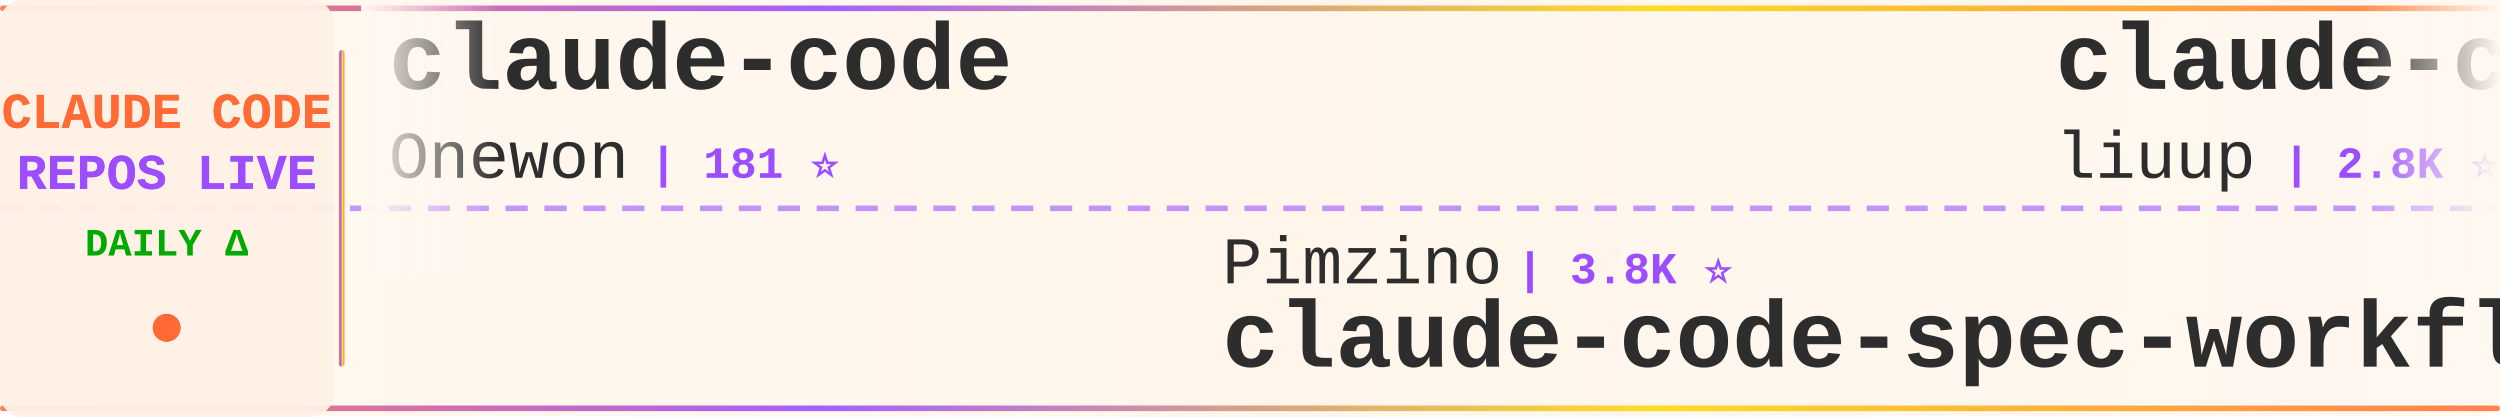
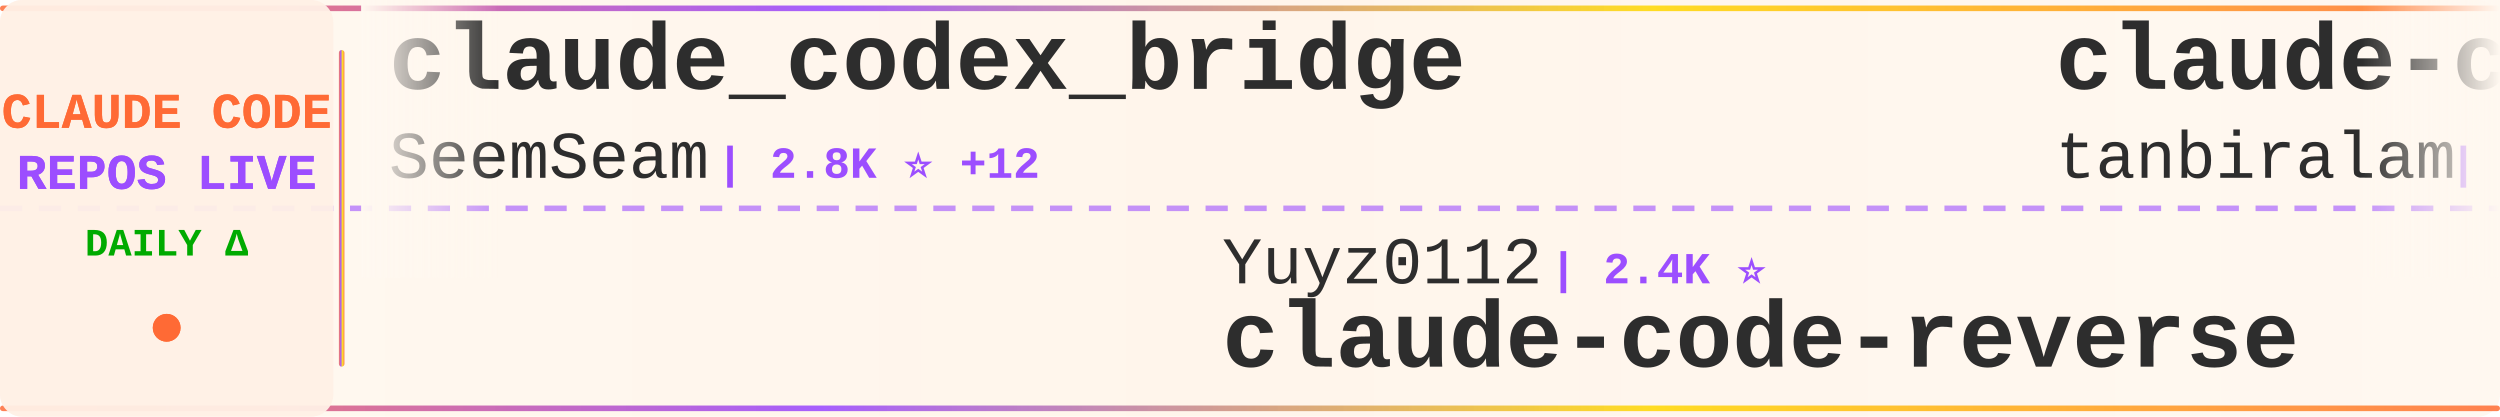
<svg xmlns="http://www.w3.org/2000/svg" width="900" height="150">
  <defs>
    <linearGradient id="tickerBg" x1="0%" y1="0%" x2="100%" y2="0%">
      <stop offset="0%" style="stop-color:#fff8f0;stop-opacity:0.98" />
      <stop offset="50%" style="stop-color:#fff5eb;stop-opacity:1" />
      <stop offset="100%" style="stop-color:#fff8f0;stop-opacity:0.98" />
    </linearGradient>
    <linearGradient id="borderGrad" x1="0%" y1="0%" x2="100%" y2="0%">
      <stop offset="0%" style="stop-color:#FF6B35;stop-opacity:0.85">
        <animate attributeName="stop-opacity" values="0.85;1;0.85" dur="2s" repeatCount="indefinite" />
      </stop>
      <stop offset="33%" style="stop-color:#9C4EFF;stop-opacity:0.9">
        <animate attributeName="stop-opacity" values="0.9;1;0.9" dur="2.2s" repeatCount="indefinite" />
      </stop>
      <stop offset="66%" style="stop-color:#FFD700;stop-opacity:0.85">
        <animate attributeName="stop-opacity" values="0.85;1;0.85" dur="1.8s" repeatCount="indefinite" />
      </stop>
      <stop offset="100%" style="stop-color:#FF6B35;stop-opacity:0.85">
        <animate attributeName="stop-opacity" values="0.85;1;0.85" dur="2s" repeatCount="indefinite" />
      </stop>
    </linearGradient>
    <filter id="textGlow">
      <feGaussianBlur stdDeviation="0.15" result="coloredBlur" />
      <feMerge>
        <feMergeNode in="coloredBlur" />
        <feMergeNode in="SourceGraphic" />
      </feMerge>
    </filter>
    <filter id="metricGlow">
      <feGaussianBlur stdDeviation="0.2" result="coloredBlur" />
      <feMerge>
        <feMergeNode in="coloredBlur" />
        <feMergeNode in="SourceGraphic" />
      </feMerge>
    </filter>
    <linearGradient id="leftFade" x1="0%" y1="0%" x2="100%" y2="0%">
      <stop offset="0%" style="stop-color:#fff8f0;stop-opacity:1" />
      <stop offset="100%" style="stop-color:#fff8f0;stop-opacity:0" />
    </linearGradient>
    <linearGradient id="rightFade" x1="0%" y1="0%" x2="100%" y2="0%">
      <stop offset="0%" style="stop-color:#fff8f0;stop-opacity:0" />
      <stop offset="100%" style="stop-color:#fff8f0;stop-opacity:1" />
    </linearGradient>
  </defs>
  <rect width="900" height="150" fill="url(#tickerBg)" rx="8" />
  <rect x="0" y="2" width="900" height="2" fill="url(#borderGrad)" rx="1" />
  <rect x="0" y="146" width="900" height="2" fill="url(#borderGrad)" rx="1" />
  <line x1="0" y1="75" x2="900" y2="75" stroke="#9C4EFF" stroke-width="2" stroke-dasharray="8 6" opacity="0.6" />
  <rect x="0" y="0" width="120" height="150" fill="#fff0e6" opacity="0.95" rx="8" />
  <text x="60" y="46" font-family="'Courier New', monospace" font-size="18" font-weight="bold" fill="#FF6B35" text-anchor="middle" filter="url(#textGlow)">
    CLAUDE CODE
  </text>
  <text x="60" y="68" font-family="'Courier New', monospace" font-size="18" font-weight="bold" fill="#9C4EFF" text-anchor="middle" filter="url(#textGlow)">
    REPOS LIVE
  </text>
  <text x="60" y="92" font-family="'Courier New', monospace" font-size="14" font-weight="bold" fill="#00aa00" text-anchor="middle">
    DAILY Δ
  </text>
  <circle cx="60" cy="118" r="5" fill="#FF6B35" filter="url(#metricGlow)">
    <animate attributeName="r" values="4;6;4" dur="1.5s" repeatCount="indefinite" />
    <animate attributeName="opacity" values="0.6;1;0.6" dur="1.5s" repeatCount="indefinite" />
  </circle>
  <rect x="122" y="18" width="2" height="114" fill="url(#borderGrad)" rx="1" />
  <clipPath id="tickerClip">
    <rect x="130" y="0" width="770" height="150" />
  </clipPath>
  <g clip-path="url(#tickerClip)">
    <g id="tickerItems">
      <animateTransform attributeName="transform" attributeType="XML" type="translate" from="0 0" to="-3000 0" dur="54s" repeatCount="indefinite" />
      <g transform="translate(0, 0)">
-         <text x="140" y="32" font-family="'Courier New', monospace" font-size="34" font-weight="bold" fill="#2d2d2d">claude-code</text>
-         <text x="140" y="64" font-family="'Courier New', monospace" font-size="24" font-weight="normal" fill="#2d2d2d" opacity="1.0">Onewon</text>
-         <text x="234" y="64" font-family="'Courier New', monospace" font-size="16" font-weight="bold" fill="#9C4EFF"> | 181 ⭐</text>
+         <text x="140" y="32" font-family="'Courier New', monospace" font-size="34" font-weight="bold" fill="#2d2d2d">claude_codex_bridge</text>
+         <text x="140" y="64" font-family="'Courier New', monospace" font-size="24" font-weight="normal" fill="#2d2d2d" opacity="1.0">SeemSeam</text>
+         <text x="258" y="64" font-family="'Courier New', monospace" font-size="16" font-weight="bold" fill="#9C4EFF"> | 2.8K ⭐ +12</text>
      </g>
      <g transform="translate(300, 0)">
-         <text x="140" y="102" font-family="'Courier New', monospace" font-size="24" font-weight="normal" fill="#2d2d2d" opacity="1.0">Pimzino</text>
-         <text x="246" y="102" font-family="'Courier New', monospace" font-size="16" font-weight="bold" fill="#9C4EFF"> | 3.8K ⭐</text>
-         <text x="140" y="132" font-family="'Courier New', monospace" font-size="34" font-weight="bold" fill="#2d2d2d">claude-code-spec-workflo...</text>
+         <text x="140" y="102" font-family="'Courier New', monospace" font-size="24" font-weight="normal" fill="#2d2d2d" opacity="1.0">Yuyz0112</text>
+         <text x="258" y="102" font-family="'Courier New', monospace" font-size="16" font-weight="bold" fill="#9C4EFF"> | 2.4K ⭐</text>
+         <text x="140" y="132" font-family="'Courier New', monospace" font-size="34" font-weight="bold" fill="#2d2d2d">claude-code-reverse</text>
      </g>
      <g transform="translate(600, 0)">
-         <text x="140" y="32" font-family="'Courier New', monospace" font-size="34" font-weight="bold" fill="#2d2d2d">claude-code-analysis</text>
-         <text x="140" y="64" font-family="'Courier New', monospace" font-size="24" font-weight="normal" fill="#2d2d2d" opacity="1.0">liuup</text>
-         <text x="222" y="64" font-family="'Courier New', monospace" font-size="16" font-weight="bold" fill="#9C4EFF"> | 2.8K ⭐ +21</text>
+         <text x="140" y="32" font-family="'Courier New', monospace" font-size="34" font-weight="bold" fill="#2d2d2d">claude-code</text>
+         <text x="140" y="64" font-family="'Courier New', monospace" font-size="24" font-weight="normal" fill="#2d2d2d" opacity="1.0">tanbiralam</text>
+         <text x="282" y="64" font-family="'Courier New', monospace" font-size="16" font-weight="bold" fill="#9C4EFF"> | 1.8K ⭐ +5</text>
      </g>
      <g transform="translate(900, 0)">
-         <text x="140" y="102" font-family="'Courier New', monospace" font-size="24" font-weight="normal" fill="#2d2d2d" opacity="1.0">zstmfhy</text>
-         <text x="246" y="102" font-family="'Courier New', monospace" font-size="16" font-weight="bold" fill="#9C4EFF"> | 190 ⭐</text>
-         <text x="140" y="132" font-family="'Courier New', monospace" font-size="34" font-weight="bold" fill="#2d2d2d">Claude-code</text>
+         <text x="140" y="102" font-family="'Courier New', monospace" font-size="24" font-weight="normal" fill="#2d2d2d" opacity="1.0">Windy3f3f3f3f</text>
+         <text x="318" y="102" font-family="'Courier New', monospace" font-size="16" font-weight="bold" fill="#9C4EFF"> | 2.5K ⭐ +9</text>
+         <text x="140" y="132" font-family="'Courier New', monospace" font-size="34" font-weight="bold" fill="#2d2d2d">how-claude-code-works</text>
      </g>
      <g transform="translate(1200, 0)">
-         <text x="140" y="32" font-family="'Courier New', monospace" font-size="34" font-weight="bold" fill="#2d2d2d">claude-code-ultimate-gui...</text>
-         <text x="140" y="64" font-family="'Courier New', monospace" font-size="24" font-weight="normal" fill="#2d2d2d" opacity="1.0">FlorianBruniaux</text>
-         <text x="342" y="64" font-family="'Courier New', monospace" font-size="16" font-weight="bold" fill="#9C4EFF"> | 4.6K ⭐ +14</text>
+         <text x="140" y="32" font-family="'Courier New', monospace" font-size="34" font-weight="bold" fill="#2d2d2d">claude-code-base-action</text>
+         <text x="140" y="64" font-family="'Courier New', monospace" font-size="24" font-weight="normal" fill="#2d2d2d" opacity="1.0">anthropics</text>
+         <text x="282" y="64" font-family="'Courier New', monospace" font-size="16" font-weight="bold" fill="#9C4EFF"> | 851 ⭐ +1</text>
      </g>
      <g transform="translate(1500, 0)">
-         <text x="140" y="102" font-family="'Courier New', monospace" font-size="24" font-weight="normal" fill="#2d2d2d" opacity="1.0">lorryjovens-hub</text>
-         <text x="342" y="102" font-family="'Courier New', monospace" font-size="16" font-weight="bold" fill="#9C4EFF"> | 1.6K ⭐ +2</text>
-         <text x="140" y="132" font-family="'Courier New', monospace" font-size="34" font-weight="bold" fill="#2d2d2d">claude-code-rust</text>
+         <text x="140" y="102" font-family="'Courier New', monospace" font-size="24" font-weight="normal" fill="#2d2d2d" opacity="1.0">Windy3f3f3f3f</text>
+         <text x="318" y="102" font-family="'Courier New', monospace" font-size="16" font-weight="bold" fill="#9C4EFF"> | 1.3K ⭐ +10</text>
+         <text x="140" y="132" font-family="'Courier New', monospace" font-size="34" font-weight="bold" fill="#2d2d2d">claude-code-from-scratch</text>
      </g>
      <g transform="translate(1800, 0)">
-         <text x="140" y="32" font-family="'Courier New', monospace" font-size="34" font-weight="bold" fill="#2d2d2d">nanoclaw</text>
-         <text x="140" y="64" font-family="'Courier New', monospace" font-size="24" font-weight="normal" fill="#2d2d2d" opacity="1.0">nanocoai</text>
-         <text x="258" y="64" font-family="'Courier New', monospace" font-size="16" font-weight="bold" fill="#9C4EFF"> | 29.5K ⭐ +18</text>
+         <text x="140" y="32" font-family="'Courier New', monospace" font-size="34" font-weight="bold" fill="#2d2d2d">sc-claude-code-files</text>
+         <text x="140" y="64" font-family="'Courier New', monospace" font-size="24" font-weight="normal" fill="#2d2d2d" opacity="1.0">https-deeplearning-ai</text>
+         <text x="414" y="64" font-family="'Courier New', monospace" font-size="16" font-weight="bold" fill="#9C4EFF"> | 522 ⭐</text>
      </g>
      <g transform="translate(2100, 0)">
-         <text x="140" y="102" font-family="'Courier New', monospace" font-size="24" font-weight="normal" fill="#2d2d2d" opacity="1.0">davila7</text>
-         <text x="246" y="102" font-family="'Courier New', monospace" font-size="16" font-weight="bold" fill="#9C4EFF"> | 27.7K ⭐ +22</text>
-         <text x="140" y="132" font-family="'Courier New', monospace" font-size="34" font-weight="bold" fill="#2d2d2d">claude-code-templates</text>
+         <text x="140" y="102" font-family="'Courier New', monospace" font-size="24" font-weight="normal" fill="#2d2d2d" opacity="1.0">chauncygu</text>
+         <text x="270" y="102" font-family="'Courier New', monospace" font-size="16" font-weight="bold" fill="#9C4EFF"> | 2.5K ⭐ +5</text>
+         <text x="140" y="132" font-family="'Courier New', monospace" font-size="34" font-weight="bold" fill="#2d2d2d">collection-claude-code-s...</text>
      </g>
      <g transform="translate(2400, 0)">
-         <text x="140" y="32" font-family="'Courier New', monospace" font-size="34" font-weight="bold" fill="#2d2d2d">ECC</text>
-         <text x="140" y="64" font-family="'Courier New', monospace" font-size="24" font-weight="normal" fill="#2d2d2d" opacity="1.0">affaan-m</text>
-         <text x="258" y="64" font-family="'Courier New', monospace" font-size="16" font-weight="bold" fill="#9C4EFF"> | 199.4K ⭐ +799</text>
+         <text x="140" y="32" font-family="'Courier New', monospace" font-size="34" font-weight="bold" fill="#2d2d2d">claude-code-source</text>
+         <text x="140" y="64" font-family="'Courier New', monospace" font-size="24" font-weight="normal" fill="#2d2d2d" opacity="1.0">AprilNEA</text>
+         <text x="258" y="64" font-family="'Courier New', monospace" font-size="16" font-weight="bold" fill="#9C4EFF"> | 384 ⭐</text>
      </g>
      <g transform="translate(2700, 0)">
        <text x="140" y="102" font-family="'Courier New', monospace" font-size="24" font-weight="normal" fill="#2d2d2d" opacity="1.0">anthropics</text>
-         <text x="282" y="102" font-family="'Courier New', monospace" font-size="16" font-weight="bold" fill="#9C4EFF"> | 7.8K ⭐ +12</text>
-         <text x="140" y="132" font-family="'Courier New', monospace" font-size="34" font-weight="bold" fill="#2d2d2d">claude-code-action</text>
+         <text x="282" y="102" font-family="'Courier New', monospace" font-size="16" font-weight="bold" fill="#9C4EFF"> | 144.4K ⭐ +670</text>
+         <text x="140" y="132" font-family="'Courier New', monospace" font-size="34" font-weight="bold" fill="#2d2d2d">skills</text>
      </g>
      <g transform="translate(3000, 0)">
-         <text x="140" y="32" font-family="'Courier New', monospace" font-size="34" font-weight="bold" fill="#2d2d2d">claude-code</text>
-         <text x="140" y="64" font-family="'Courier New', monospace" font-size="24" font-weight="normal" fill="#2d2d2d" opacity="1.0">Onewon</text>
-         <text x="234" y="64" font-family="'Courier New', monospace" font-size="16" font-weight="bold" fill="#9C4EFF"> | 181 ⭐</text>
+         <text x="140" y="32" font-family="'Courier New', monospace" font-size="34" font-weight="bold" fill="#2d2d2d">claude_codex_bridge</text>
+         <text x="140" y="64" font-family="'Courier New', monospace" font-size="24" font-weight="normal" fill="#2d2d2d" opacity="1.0">SeemSeam</text>
+         <text x="258" y="64" font-family="'Courier New', monospace" font-size="16" font-weight="bold" fill="#9C4EFF"> | 2.8K ⭐ +12</text>
      </g>
      <g transform="translate(3300, 0)">
-         <text x="140" y="102" font-family="'Courier New', monospace" font-size="24" font-weight="normal" fill="#2d2d2d" opacity="1.0">Pimzino</text>
-         <text x="246" y="102" font-family="'Courier New', monospace" font-size="16" font-weight="bold" fill="#9C4EFF"> | 3.8K ⭐</text>
-         <text x="140" y="132" font-family="'Courier New', monospace" font-size="34" font-weight="bold" fill="#2d2d2d">claude-code-spec-workflo...</text>
+         <text x="140" y="102" font-family="'Courier New', monospace" font-size="24" font-weight="normal" fill="#2d2d2d" opacity="1.0">Yuyz0112</text>
+         <text x="258" y="102" font-family="'Courier New', monospace" font-size="16" font-weight="bold" fill="#9C4EFF"> | 2.4K ⭐</text>
+         <text x="140" y="132" font-family="'Courier New', monospace" font-size="34" font-weight="bold" fill="#2d2d2d">claude-code-reverse</text>
      </g>
      <g transform="translate(3600, 0)">
-         <text x="140" y="32" font-family="'Courier New', monospace" font-size="34" font-weight="bold" fill="#2d2d2d">claude-code-analysis</text>
-         <text x="140" y="64" font-family="'Courier New', monospace" font-size="24" font-weight="normal" fill="#2d2d2d" opacity="1.0">liuup</text>
-         <text x="222" y="64" font-family="'Courier New', monospace" font-size="16" font-weight="bold" fill="#9C4EFF"> | 2.8K ⭐ +21</text>
+         <text x="140" y="32" font-family="'Courier New', monospace" font-size="34" font-weight="bold" fill="#2d2d2d">claude-code</text>
+         <text x="140" y="64" font-family="'Courier New', monospace" font-size="24" font-weight="normal" fill="#2d2d2d" opacity="1.0">tanbiralam</text>
+         <text x="282" y="64" font-family="'Courier New', monospace" font-size="16" font-weight="bold" fill="#9C4EFF"> | 1.8K ⭐ +5</text>
      </g>
      <g transform="translate(3900, 0)">
-         <text x="140" y="102" font-family="'Courier New', monospace" font-size="24" font-weight="normal" fill="#2d2d2d" opacity="1.0">zstmfhy</text>
-         <text x="246" y="102" font-family="'Courier New', monospace" font-size="16" font-weight="bold" fill="#9C4EFF"> | 190 ⭐</text>
-         <text x="140" y="132" font-family="'Courier New', monospace" font-size="34" font-weight="bold" fill="#2d2d2d">Claude-code</text>
+         <text x="140" y="102" font-family="'Courier New', monospace" font-size="24" font-weight="normal" fill="#2d2d2d" opacity="1.0">Windy3f3f3f3f</text>
+         <text x="318" y="102" font-family="'Courier New', monospace" font-size="16" font-weight="bold" fill="#9C4EFF"> | 2.5K ⭐ +9</text>
+         <text x="140" y="132" font-family="'Courier New', monospace" font-size="34" font-weight="bold" fill="#2d2d2d">how-claude-code-works</text>
      </g>
    </g>
  </g>
  <rect x="130" y="0" width="50" height="100" fill="url(#leftFade)" />
  <rect x="850" y="0" width="50" height="100" fill="url(#rightFade)" />
</svg>
